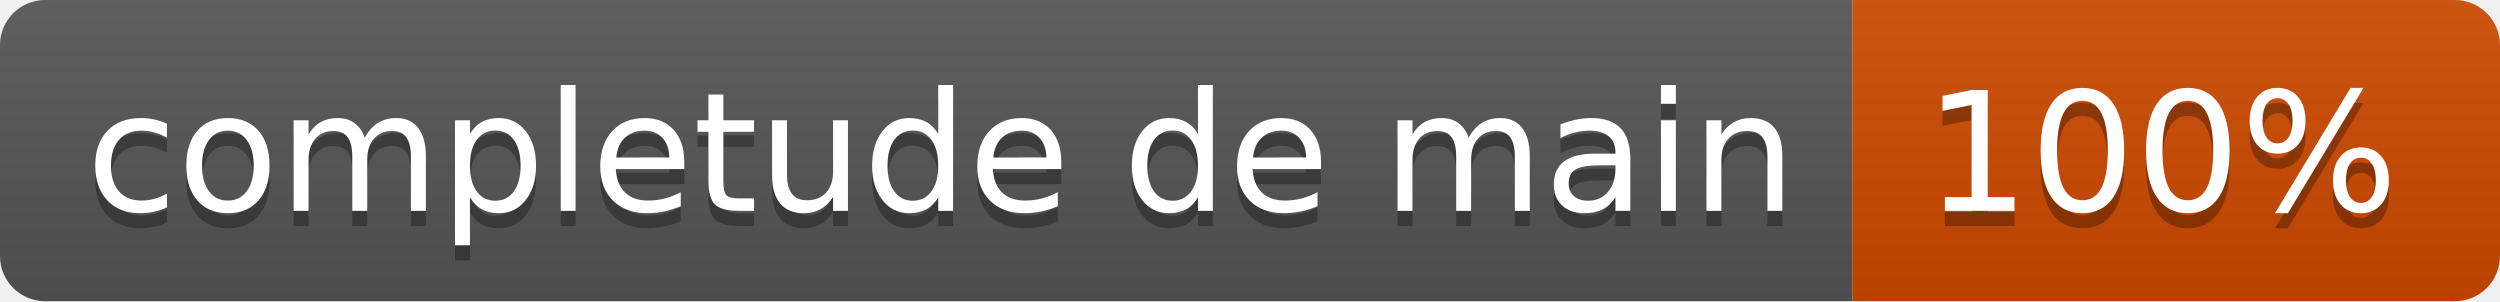
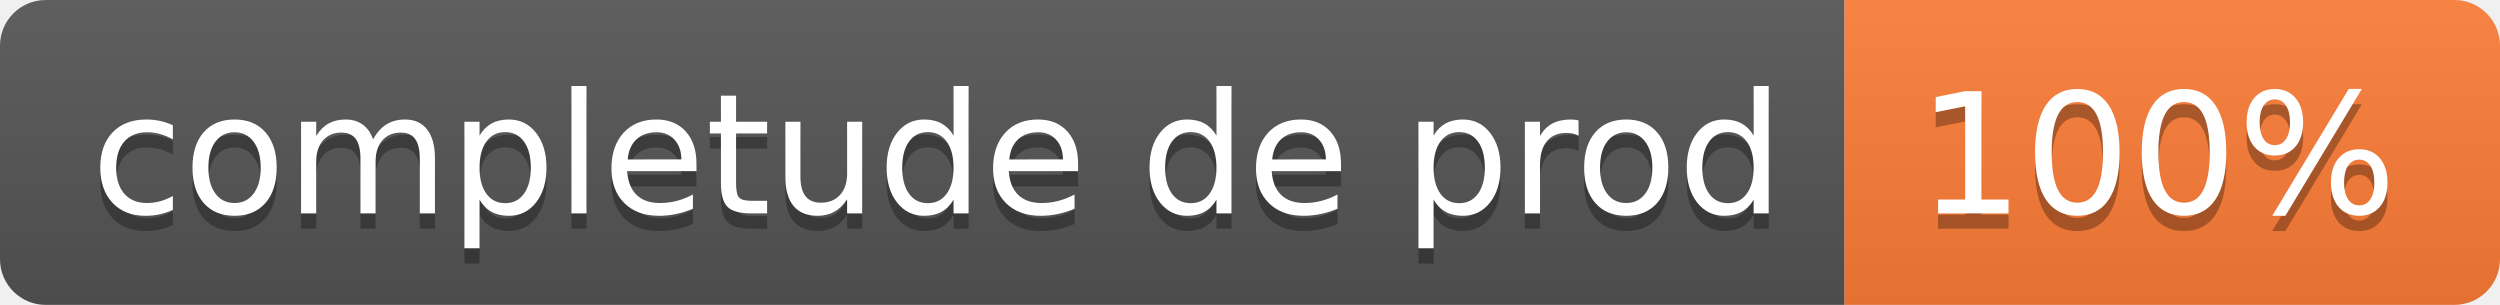
- <svg xmlns="http://www.w3.org/2000/svg" width="166" height="20" role="img" aria-label="completude de main: 100%">
+ <svg xmlns="http://www.w3.org/2000/svg" width="164" height="20" role="img" aria-label="completude de prod: 100%">
  <linearGradient id="s" x2="0" y2="100%">
    <stop offset="0" stop-color="#bbb" stop-opacity=".1" />
    <stop offset="1" stop-opacity=".1" />
  </linearGradient>
  <clipPath id="r">
-     <rect width="166" height="20" rx="3" fill="#fff" />
+     <rect width="164" height="20" rx="3" fill="#fff" />
  </clipPath>
  <g clip-path="url(#r)">
-     <rect width="123" height="20" fill="#555" />
-     <rect x="123" width="43" height="20" fill="#ce4901" />
-     <rect width="166" height="20" fill="url(#s)" />
+     <rect width="121" height="20" fill="#555" />
+     <rect x="121" width="43" height="20" fill="#fe7d37" />
+     <rect width="164" height="20" fill="url(#s)" />
  </g>
  <g fill="#fff" text-anchor="middle" font-family="Verdana,Geneva,DejaVu Sans,sans-serif" text-rendering="geometricPrecision" font-size="110">
-     <text aria-hidden="true" x="625" y="150" fill="#010101" fill-opacity=".3" transform="scale(.1)" textLength="1130">completude de main</text>
-     <text x="625" y="140" transform="scale(.1)" fill="#fff" textLength="1130">completude de main</text>
-     <text aria-hidden="true" x="1435" y="150" fill="#010101" fill-opacity=".3" transform="scale(.1)" textLength="330">100%</text>
-     <text x="1435" y="140" transform="scale(.1)" fill="#fff" textLength="330">100%</text>
+     <text aria-hidden="true" x="615" y="150" fill="#010101" fill-opacity=".3" transform="scale(.1)" textLength="1110">completude de prod</text>
+     <text x="615" y="140" transform="scale(.1)" fill="#fff" textLength="1110">completude de prod</text>
+     <text aria-hidden="true" x="1415" y="150" fill="#010101" fill-opacity=".3" transform="scale(.1)" textLength="330">100%</text>
+     <text x="1415" y="140" transform="scale(.1)" fill="#fff" textLength="330">100%</text>
  </g>
</svg>
